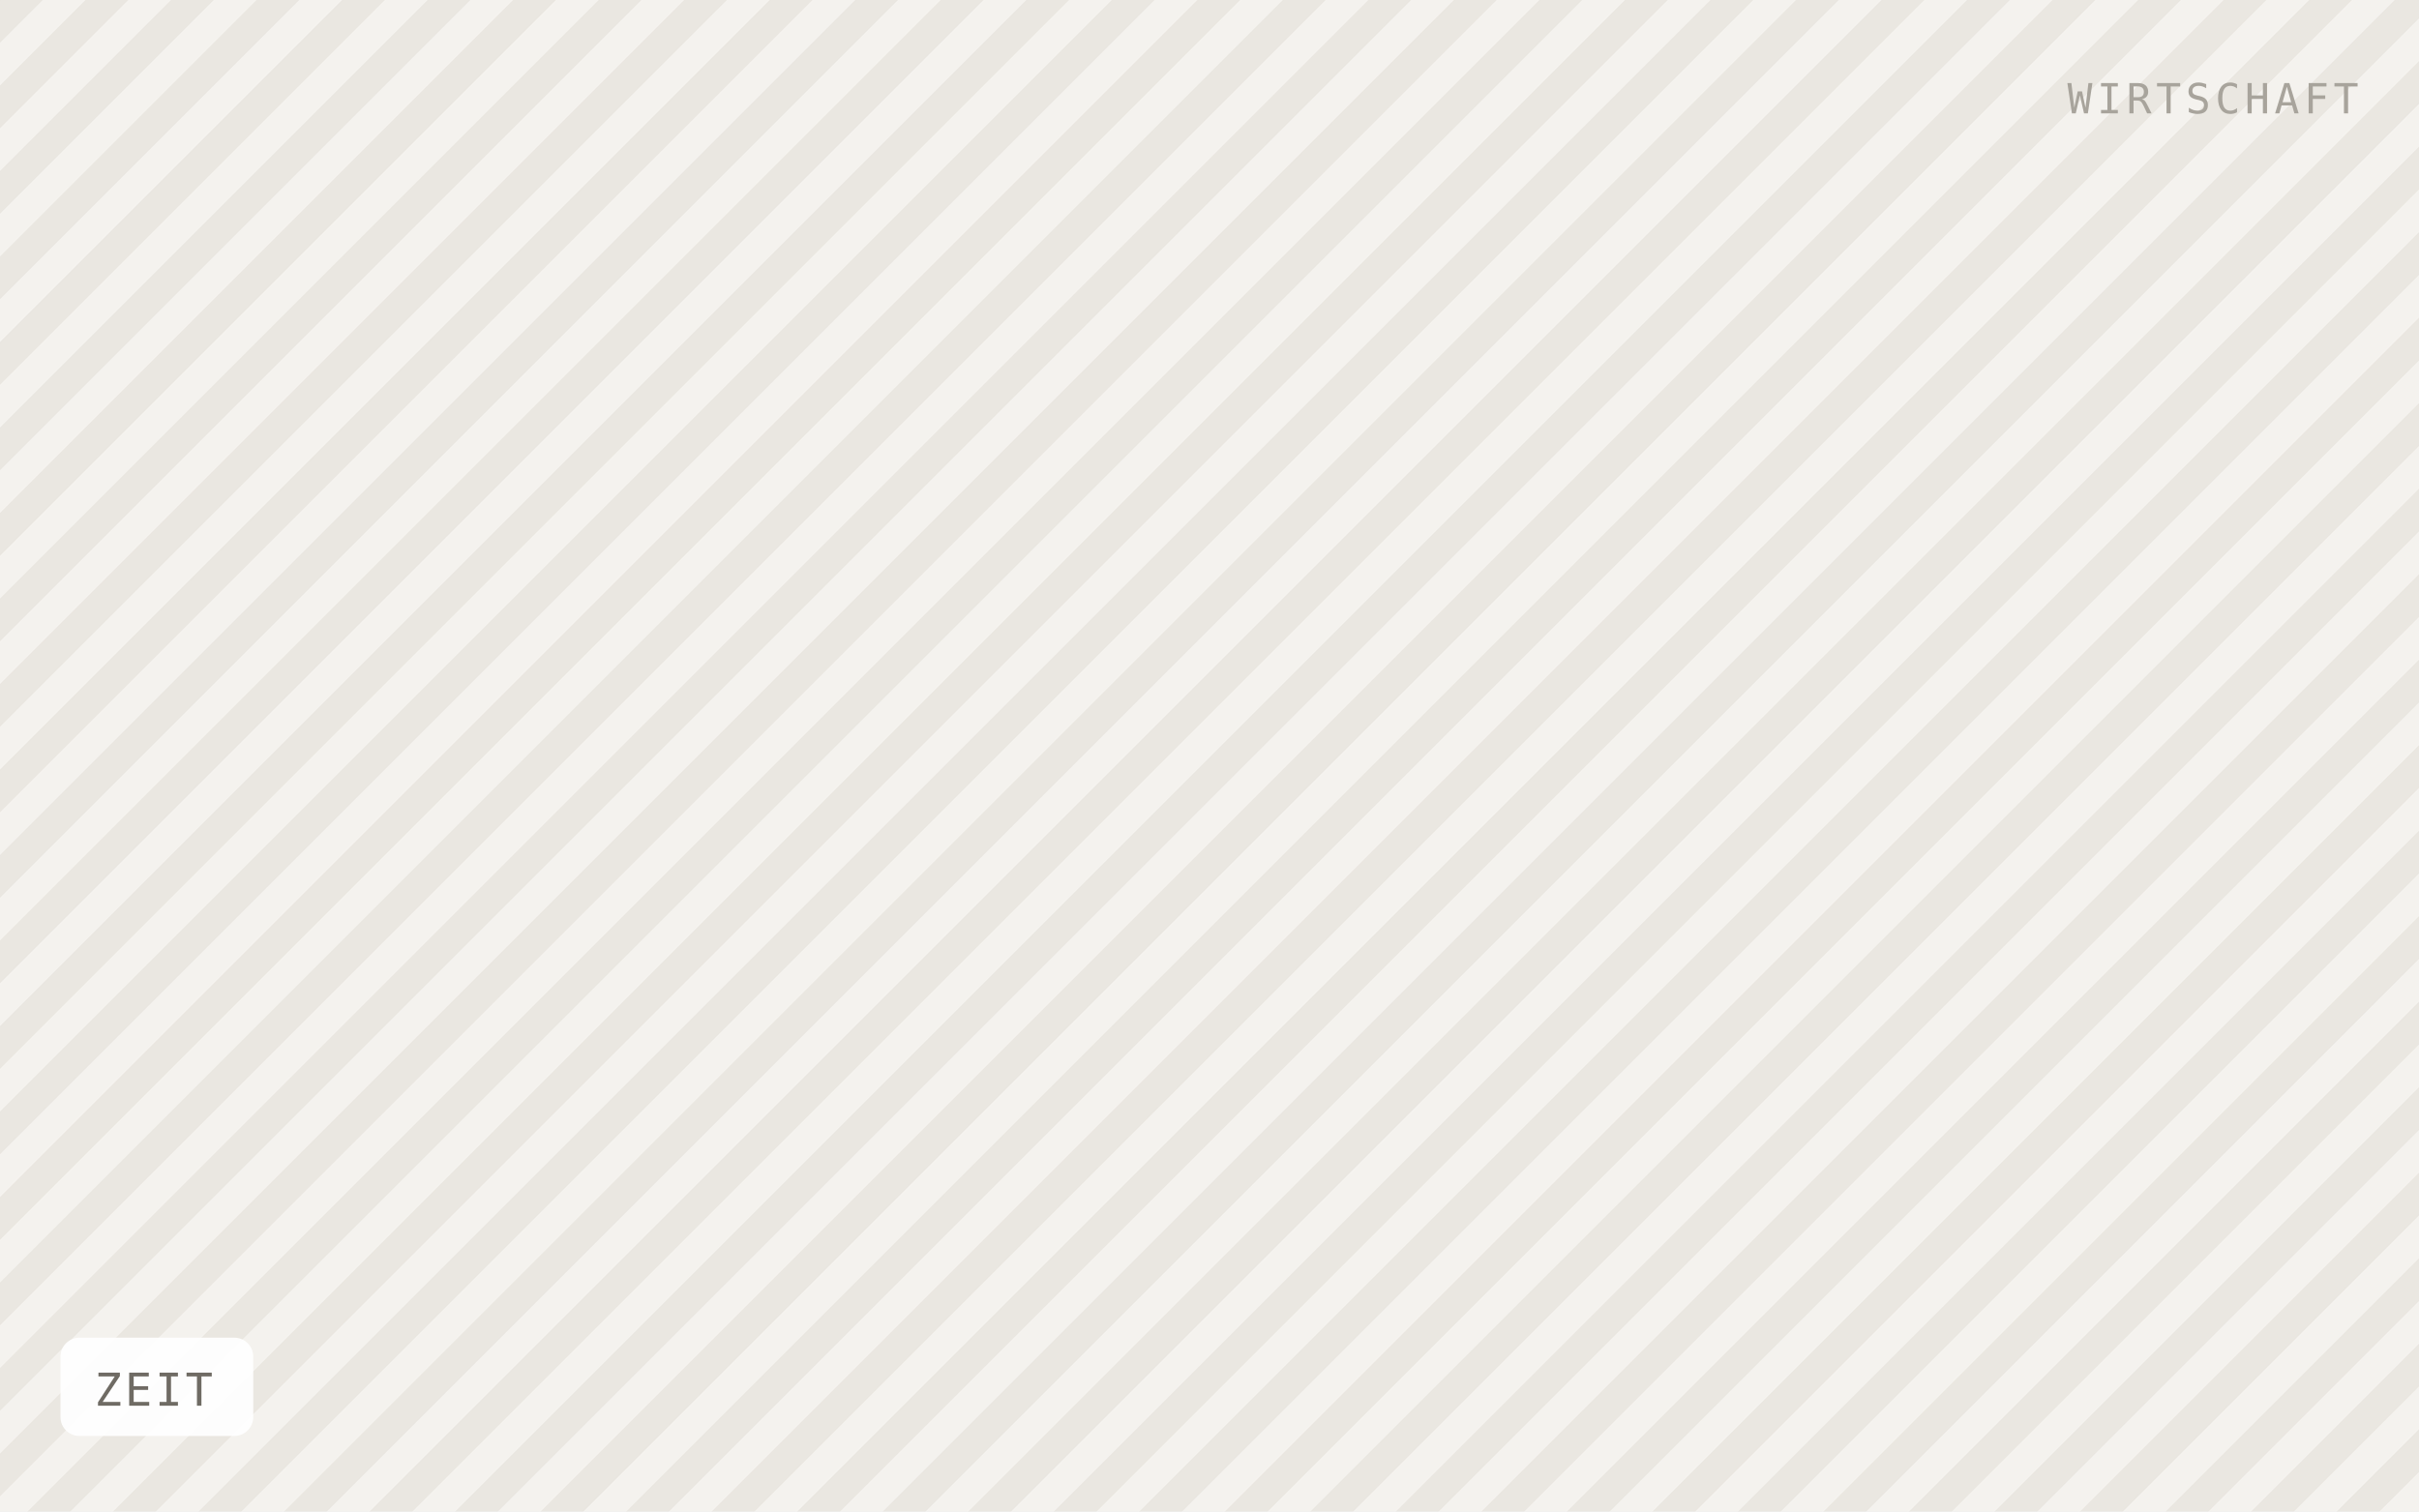
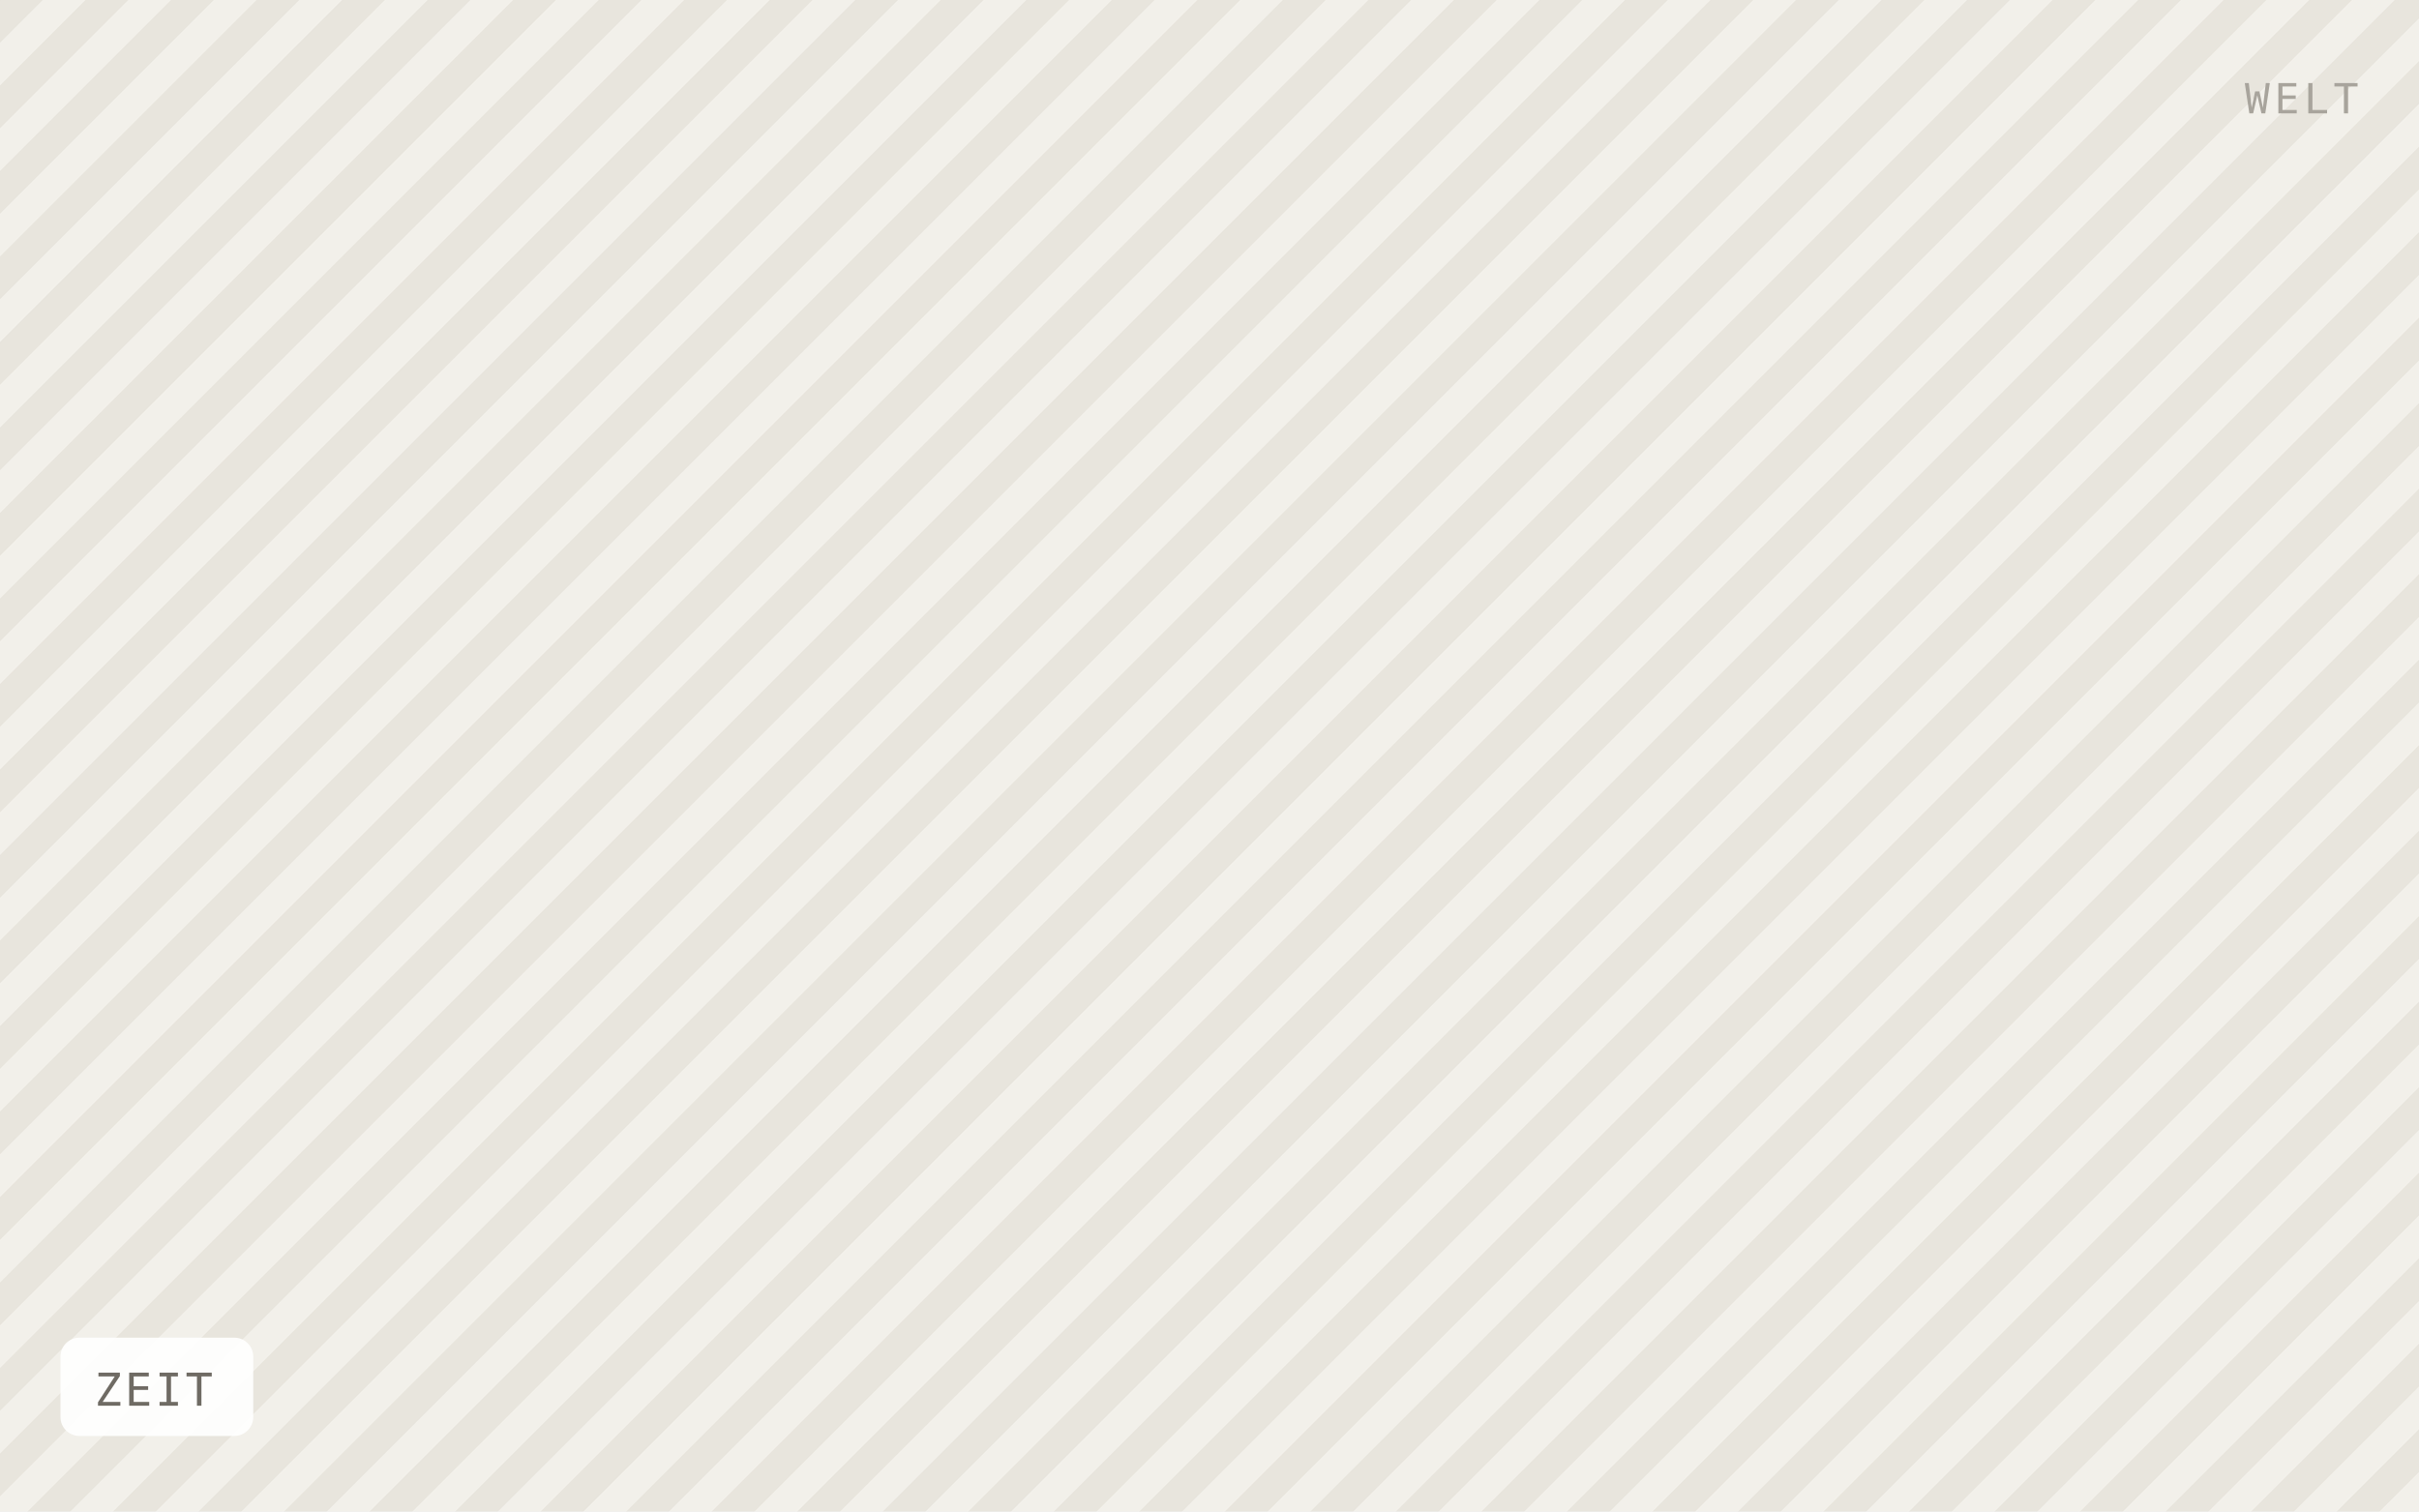
<svg xmlns="http://www.w3.org/2000/svg" viewBox="0 0 640 400" width="640" height="400" role="img" aria-label="ZEIT">
  <defs>
    <pattern id="h" width="16" height="16" patternTransform="rotate(45)" patternUnits="userSpaceOnUse">
-       <rect width="16" height="16" fill="#f4f2ee" />
-       <rect width="8" height="16" fill="#eae7e1" />
+       <rect width="16" height="16" fill="#f2f0ea" />
+       <rect width="8" height="16" fill="#e8e5dd" />
    </pattern>
  </defs>
  <rect width="640" height="400" fill="url(#h)" />
  <rect x="16" y="354" width="51" height="26" rx="5" fill="#ffffff" fill-opacity="0.92" />
  <text x="25" y="372" font-family="IBM Plex Mono, Menlo, monospace" font-size="12" letter-spacing="0.8" fill="#6f6b64">ZEIT</text>
-   <text x="624" y="30" text-anchor="end" font-family="IBM Plex Mono, Menlo, monospace" font-size="11" letter-spacing="1.2" fill="#a8a49c">WIRTSCHAFT</text>
+   <text x="624" y="30" text-anchor="end" font-family="IBM Plex Mono, Menlo, monospace" font-size="11" letter-spacing="1.2" fill="#a8a49c">WELT</text>
</svg>
